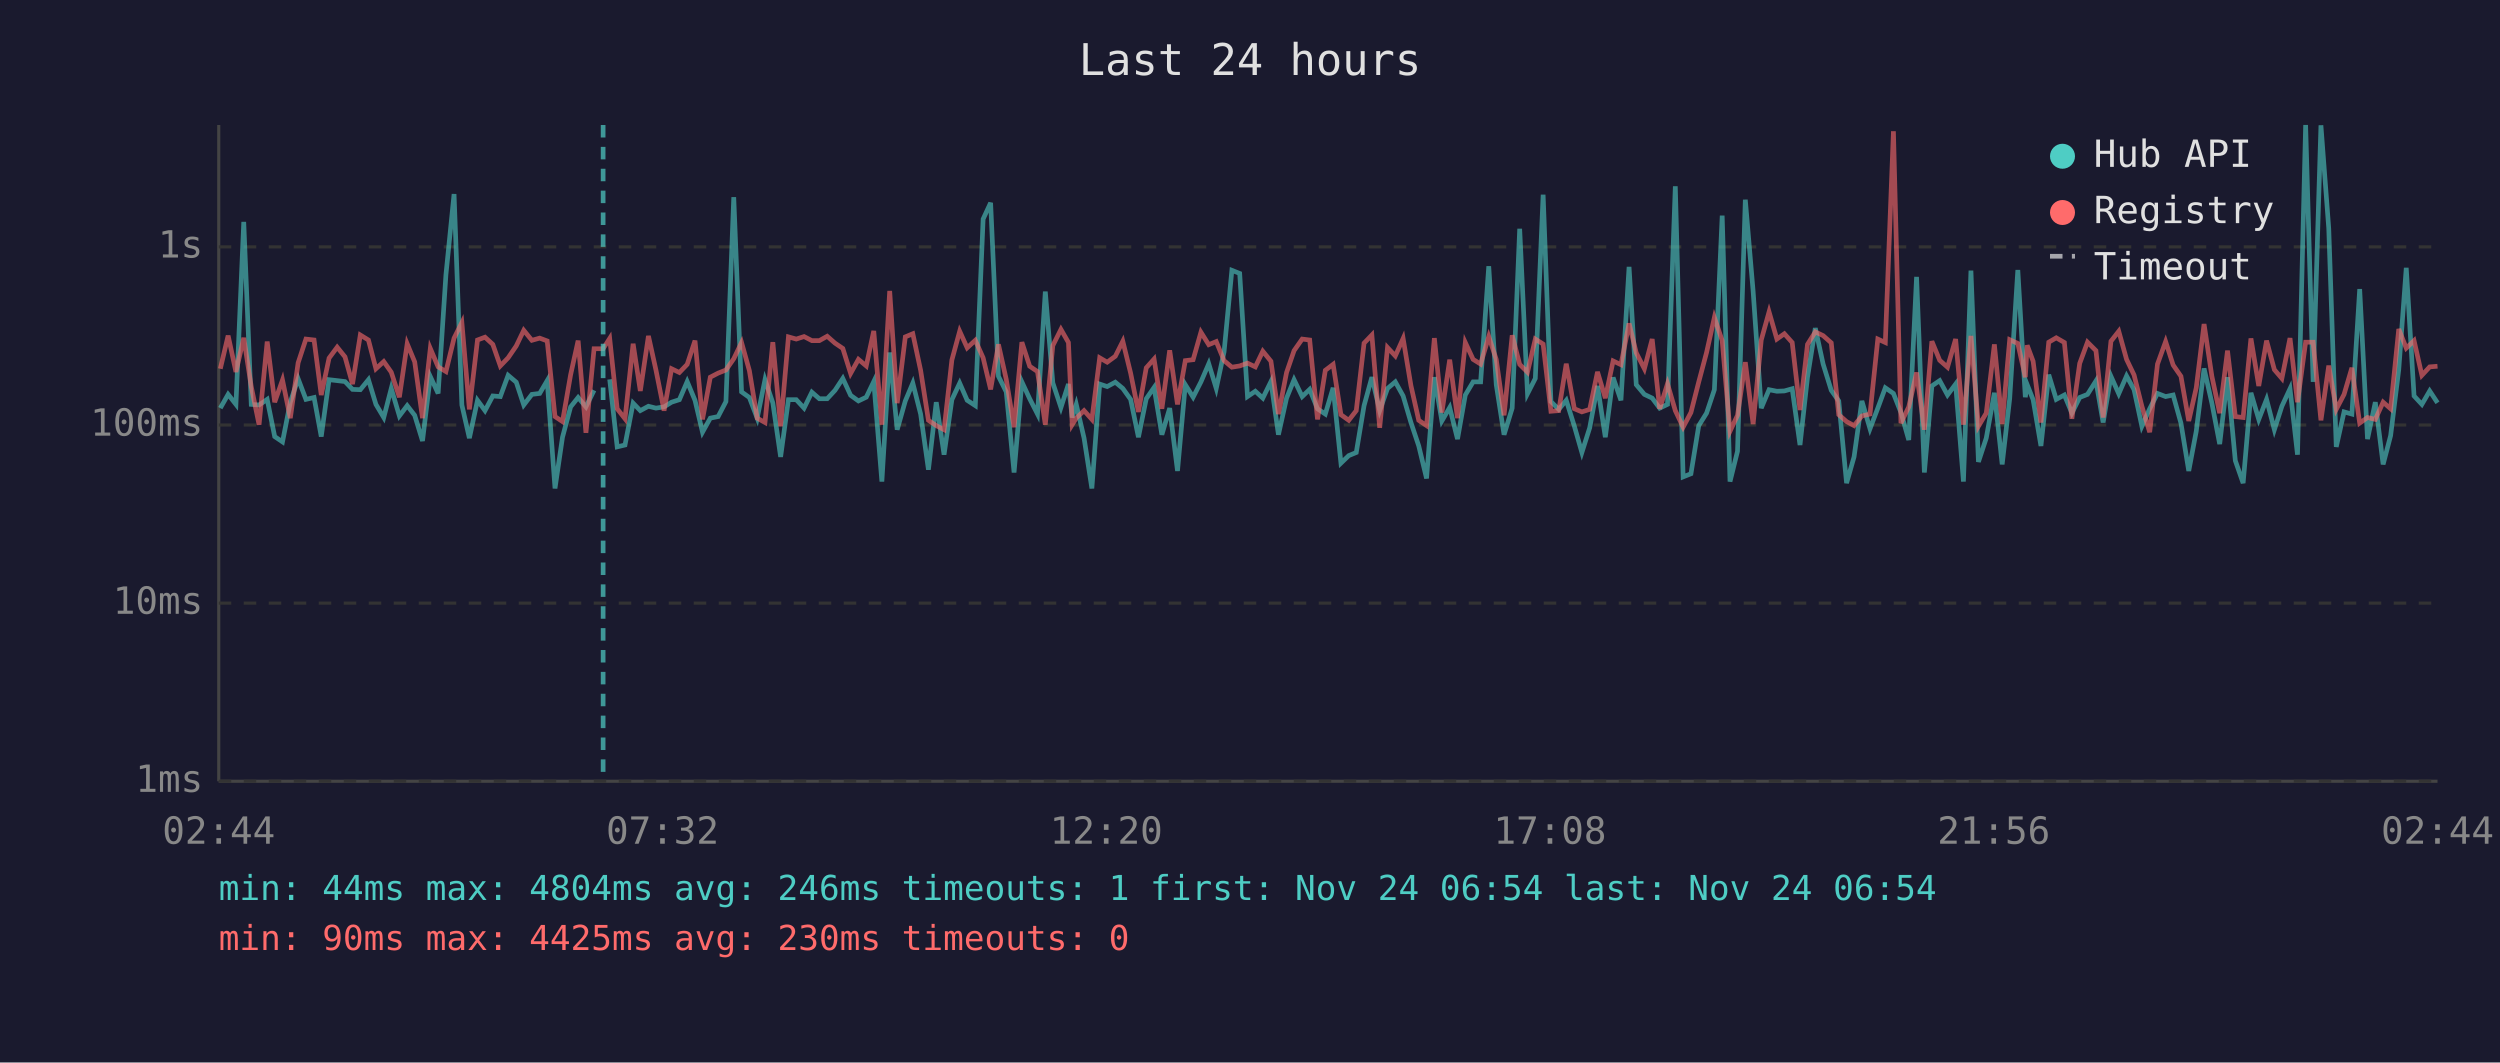
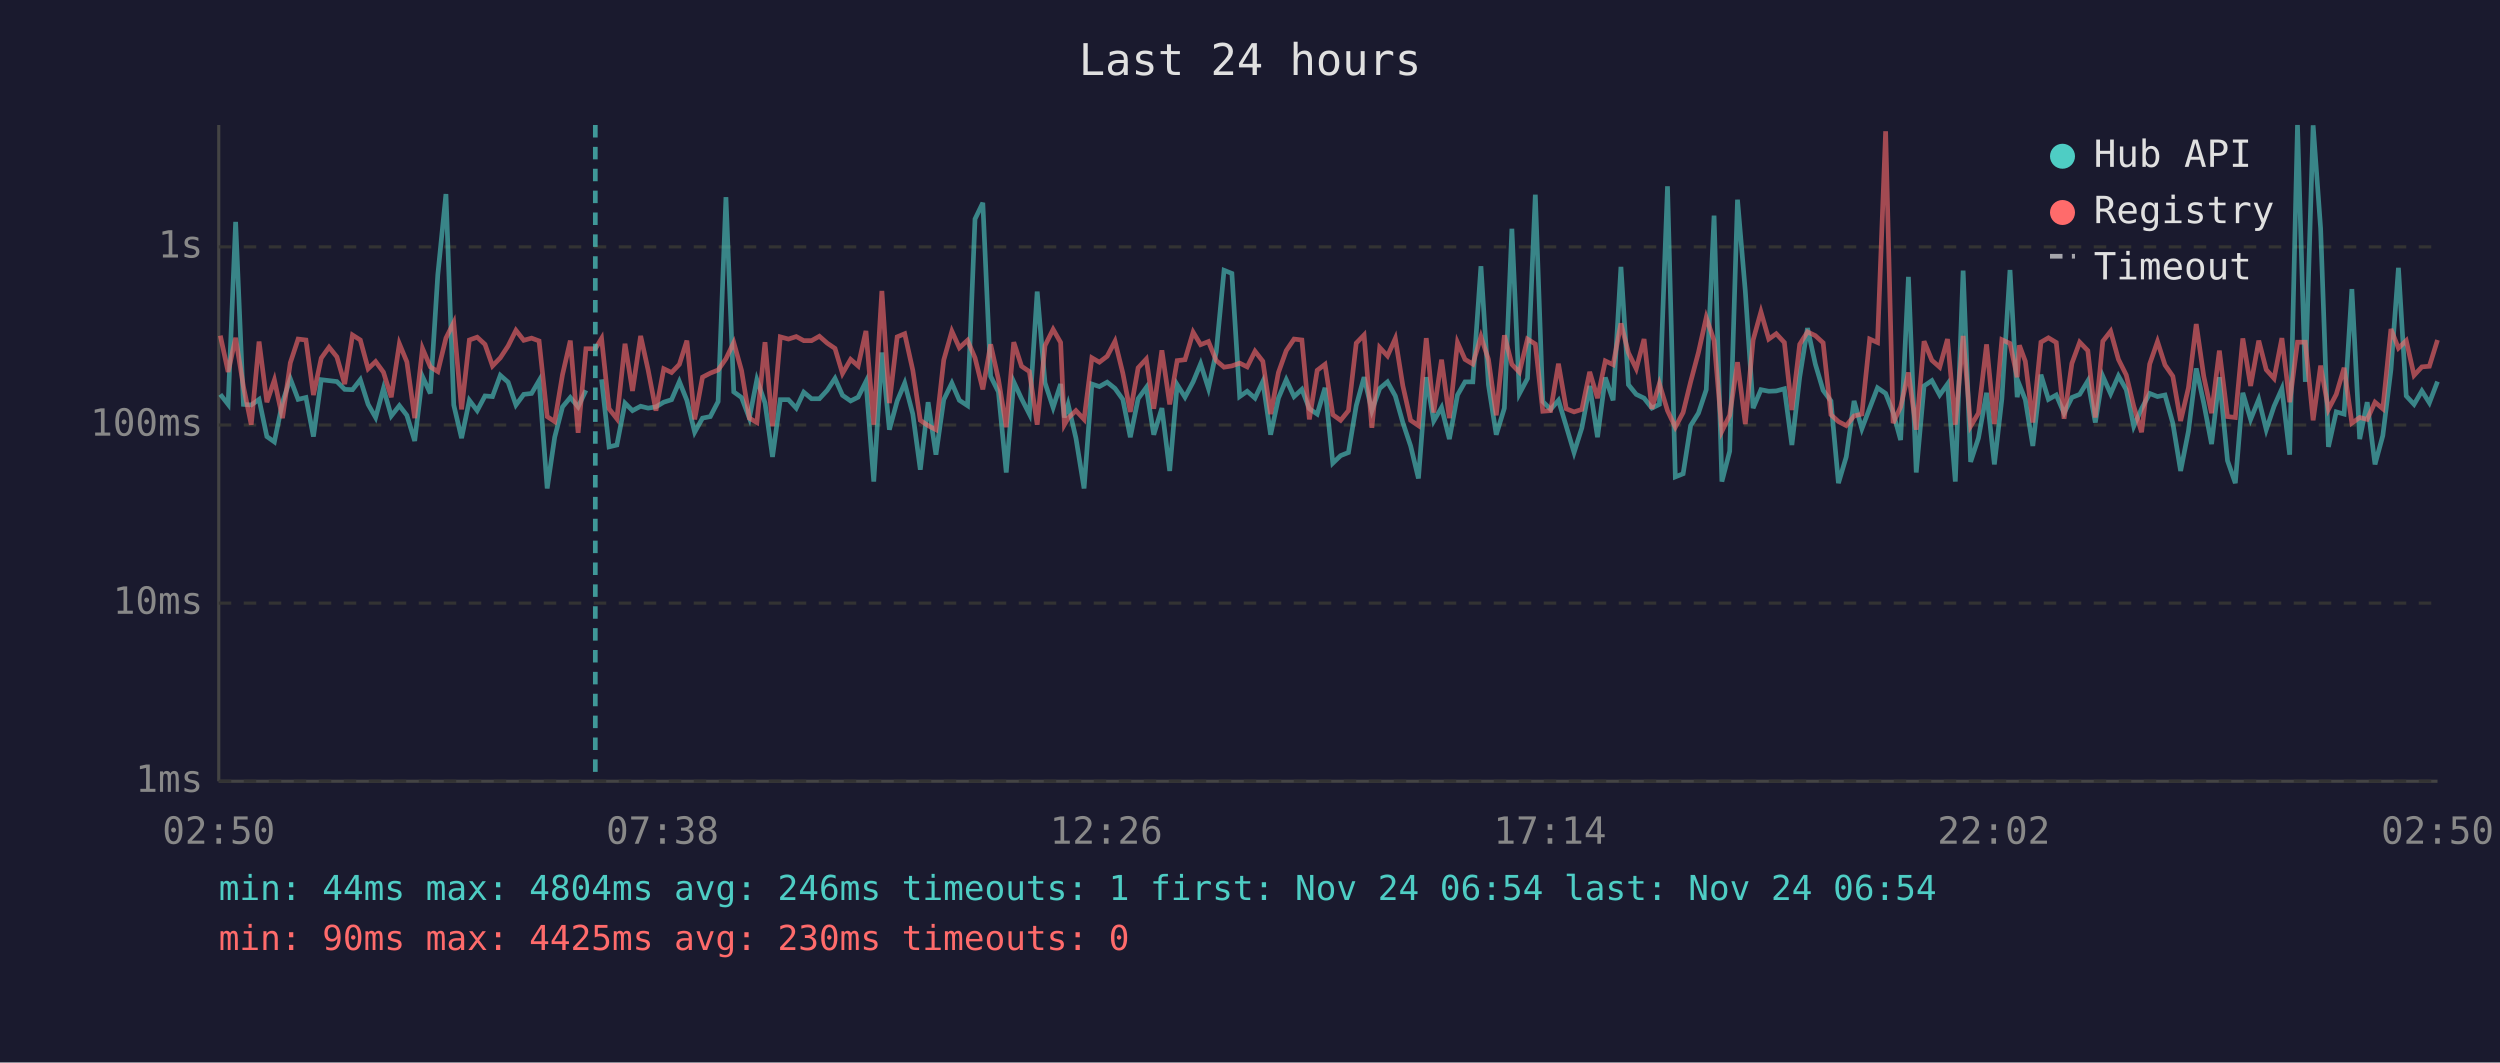
<svg xmlns="http://www.w3.org/2000/svg" viewBox="0 0 800 340" font-family="monospace" font-size="12">
  <rect width="800" height="340" fill="#1a1a2e" />
  <text x="400" y="24" fill="#e0e0e0" font-size="14" text-anchor="middle">Last 24 hours</text>
  <line x1="70" y1="40" x2="70" y2="250" stroke="#444" stroke-width="1" />
  <line x1="70" y1="250" x2="780" y2="250" stroke="#444" stroke-width="1" />
  <line x1="70" y1="250" x2="780" y2="250" stroke="#333" stroke-width="1" stroke-dasharray="4" />
  <text x="65" y="250" fill="#888" text-anchor="end" dominant-baseline="middle">1ms</text>
  <line x1="70" y1="193" x2="780" y2="193" stroke="#333" stroke-width="1" stroke-dasharray="4" />
  <text x="65" y="193" fill="#888" text-anchor="end" dominant-baseline="middle">10ms</text>
  <line x1="70" y1="136" x2="780" y2="136" stroke="#333" stroke-width="1" stroke-dasharray="4" />
  <text x="65" y="136" fill="#888" text-anchor="end" dominant-baseline="middle">100ms</text>
  <line x1="70" y1="79" x2="780" y2="79" stroke="#333" stroke-width="1" stroke-dasharray="4" />
  <text x="65" y="79" fill="#888" text-anchor="end" dominant-baseline="middle">1s</text>
-   <text x="70" y="270" fill="#888" text-anchor="middle">02:44</text>
-   <text x="212" y="270" fill="#888" text-anchor="middle">07:32</text>
-   <text x="354" y="270" fill="#888" text-anchor="middle">12:20</text>
-   <text x="496" y="270" fill="#888" text-anchor="middle">17:08</text>
-   <text x="638" y="270" fill="#888" text-anchor="middle">21:56</text>
-   <text x="780" y="270" fill="#888" text-anchor="middle">02:44</text>
-   <polyline points="70.5,130.6 73.0,126.2 75.5,129.4 78.0,71.0 80.4,129.4 82.9,129.6 85.5,127.8 87.9,139.7 90.4,141.4 92.9,128.7 95.4,121.2 97.9,127.8 100.5,127.2 102.8,139.7 105.3,121.5 107.9,121.8 110.4,122.1 112.8,124.6 115.3,124.7 117.9,121.5 120.3,129.4 122.8,133.6 125.2,124.3 127.8,133.1 130.3,129.8 132.7,132.9 135.2,141.1 137.7,120.5 140.2,125.9 142.7,87.9 145.3,62.1 147.8,129.6 150.2,140.2 152.8,128.1 155.2,131.4 157.7,126.7 160.1,126.9 162.6,120.1 165.2,122.3 167.6,129.6 170.2,126.2 172.7,125.9 175.1,121.8 177.6,156.3 180.0,139.9 182.6,130.2 185.0,127.2 187.5,130.2 190.1,124.9" fill="none" stroke="#4ecdc4" stroke-width="1.5" opacity="0.6" />
-   <polyline points="195.1,121.4 197.5,143.0 200.0,142.4 202.6,129.0 204.9,131.4 207.5,130.0 209.9,130.6 212.5,130.2 214.9,128.7 217.4,127.9 219.9,122.1 222.4,128.1 224.8,138.3 227.3,133.8 229.8,133.3 232.3,128.5 234.8,63.1 237.3,125.4 239.8,127.2 242.3,133.8 244.8,121.5 247.3,128.9 249.8,146.2 252.3,127.9 254.8,127.9 257.3,130.6 259.8,125.5 262.2,127.6 264.7,127.6 267.2,124.9 269.7,121.1 272.2,126.5 274.7,128.3 277.2,127.1 279.6,122.1 282.2,154.1 284.7,112.8 287.1,137.5 289.7,128.3 292.1,122.6 294.6,132.5 297.1,150.3 299.6,128.7 302.1,145.5 304.6,127.9 307.1,122.6 309.5,128.1 312.1,129.8 314.6,70.1 317.0,64.9 319.5,120.4 322.0,125.4 324.5,151.2 327.0,122.2 329.5,127.6 332.0,132.5 334.5,93.3 336.9,122.5 339.5,130.4 341.9,122.9 343.1,133.6 344.4,129.4 346.9,140.2 349.4,156.3 351.9,122.9 354.3,123.7 356.9,122.3 359.3,124.3 361.8,127.8 364.3,139.9 366.8,127.6 369.3,124.0 371.8,139.1 374.3,130.6 376.8,150.7 379.3,123.1 381.8,127.1 384.3,122.2 386.8,116.4 389.2,124.3 391.7,112.6 394.2,86.5 396.7,87.5 399.2,126.9 401.7,125.2 404.1,127.4 406.7,122.1 409.1,139.1 411.7,127.4 414.1,121.5 416.7,126.9 419.1,124.6 421.6,130.8 424.1,132.5 426.6,124.1 429.1,148.2 431.6,145.8 434.0,144.8 436.5,129.8 439.0,120.7 441.5,131.4 444.0,124.3 446.5,122.2 449.0,126.7 451.5,135.2 454.0,142.7 456.5,153.1 459.0,120.7 461.4,134.7 463.9,130.4 466.4,140.5 468.9,126.4 471.4,122.2 473.8,122.2 476.4,85.2 478.8,123.1 481.3,139.1 483.9,130.6 486.3,73.2 488.8,126.0 491.3,121.1 493.8,62.3 496.3,128.5 498.8,131.0 501.2,128.1 503.8,136.4 506.2,144.8 508.7,136.9 511.2,123.5 513.7,139.9 516.2,120.8 518.7,128.1 521.3,85.4 523.6,123.1 526.2,126.2 528.7,127.4 531.1,130.6 533.6,129.4 536.1,59.6 538.6,152.6 541.1,151.6 543.6,136.2 546.1,132.2 548.6,124.7 551.1,69.0 553.6,154.1 556.0,144.4 558.5,63.9 561.0,93.2 563.6,130.6 566.1,124.7 568.6,125.2 571.0,125.1 573.5,124.4 576.0,142.4 578.4,120.7 580.9,105.0 583.4,116.5 586.0,124.9 588.4,128.3 590.9,154.6 593.3,146.2 595.8,128.3 598.4,137.2 600.9,130.6 603.3,124.1 605.9,125.9 608.3,132.0 610.8,140.8 613.3,88.6 615.8,151.2 618.2,123.5 620.7,121.8 623.2,126.4 625.8,122.9 628.3,154.1 630.7,86.6 633.1,147.8 635.6,140.2 638.2,125.7 640.7,148.6 643.1,127.6 645.7,86.4 648.1,127.1 648.7,123.1 650.6,127.9 653.1,142.7 655.6,119.9 658.0,127.8 660.6,126.4 663.0,132.2 665.5,127.2 668.0,126.2 670.7,121.9 673.0,135.2 675.5,120.4 678.0,126.0 680.5,120.3 682.9,124.7 685.4,136.4 687.9,130.8 690.4,125.9 693.0,126.9 695.4,126.4 697.9,135.4 700.4,150.7 702.8,138.0 705.3,117.9 707.8,129.0 710.3,142.1 712.8,120.7 715.3,147.4 717.8,154.6 720.3,125.7 722.8,134.2 725.3,127.8 727.8,137.5 730.2,130.0 732.8,124.4 735.2,145.5 737.8,40.0 740.2,122.2 742.7,40.1 745.2,73.1 747.6,143.0 750.1,131.8 752.6,132.5 755.1,92.5 757.6,140.5 760.1,128.7 762.6,148.6 765.0,139.4 767.6,118.3 770.0,85.7 772.5,126.7 775.0,129.4 777.5,125.1 780.0,128.9" fill="none" stroke="#4ecdc4" stroke-width="1.5" opacity="0.6" />
-   <polyline points="70.5,118.0 73.0,107.4 75.5,119.0 78.0,108.1 80.4,123.7 82.9,135.9 85.5,109.3 87.9,128.7 90.4,121.6 92.9,133.8 95.4,116.1 97.9,108.5 100.5,108.8 102.8,126.4 105.3,114.6 107.9,111.1 110.4,114.2 112.8,122.9 115.3,107.2 117.9,108.8 120.3,118.0 122.8,115.7 125.2,119.1 127.8,127.1 130.3,110.0 132.7,115.8 135.2,133.8 137.7,111.5 140.2,117.4 142.7,118.9 145.3,108.2 147.8,103.2 150.2,131.0 152.8,108.8 155.2,107.9 157.7,110.2 160.1,117.1 162.6,114.5 165.2,110.7 167.6,105.7 170.2,108.9 172.7,108.2 175.1,109.1 177.6,133.3 180.0,134.9 182.6,119.9 185.0,109.0 187.5,138.5 190.1,111.6 193.0,111.6 195.1,108.3 197.5,130.8 200.0,134.0 202.6,110.0 204.9,125.1 207.5,107.5 209.9,118.4 212.5,131.4 214.9,118.0 217.4,119.2 219.9,116.6 222.4,109.0 224.8,134.2 227.3,120.7 229.8,119.4 232.3,118.4 234.8,114.8 237.3,109.6 239.8,118.6 242.3,133.8 244.8,135.2 247.3,109.5 249.8,136.4 252.3,107.8 254.8,108.5 257.3,107.7 259.8,109.0 262.2,109.0 264.7,107.6 267.2,109.8 269.7,111.5 272.2,119.5 274.7,115.0 277.2,117.1 279.6,105.9 282.2,135.9 284.7,93.1 287.1,129.0 289.7,107.8 292.1,106.8 294.6,118.5 297.1,134.5 299.6,136.2 302.1,137.5 304.6,115.2 307.1,106.0 309.5,111.3 312.1,108.9 314.6,114.5 317.0,124.6 319.5,110.2 322.0,121.4 324.5,136.7 327.0,109.5 329.5,117.2 332.0,118.9 334.5,135.9 336.9,110.6 339.5,105.4 341.9,109.6 343.1,135.9 344.4,133.8 346.9,131.4 349.4,134.2 351.9,114.5 354.3,115.9 356.9,114.0 359.3,109.2 361.8,119.4 364.3,131.8 366.8,117.7 369.3,114.9 371.8,130.8 374.3,112.1 376.8,129.4 379.3,115.4 381.8,115.1 384.3,106.3 386.8,110.3 389.2,109.3 391.7,115.4 394.2,117.5 396.7,117.1 399.2,116.2 401.7,117.4 404.1,112.4 406.7,115.6 409.1,132.5 411.7,119.2 414.1,112.2 416.7,108.5 419.1,108.8 421.6,134.2 424.1,118.5 426.6,116.6 429.1,132.7 431.6,134.5 434.0,131.4 436.5,109.8 439.0,107.2 441.5,136.9 444.0,111.2 446.5,113.9 449.0,108.3 451.5,123.4 454.0,134.5 456.5,136.2 459.0,108.2 461.4,132.0 463.9,115.1 466.4,133.8 468.9,109.6 471.4,115.0 473.8,116.5 476.4,107.7 478.8,115.0 481.3,132.9 483.9,107.3 486.3,116.6 488.8,119.1 491.3,108.5 493.8,110.1 496.3,131.6 498.8,131.4 501.2,116.4 503.8,130.8 506.2,131.8 508.7,131.0 511.2,119.0 513.7,127.4 516.2,115.5 518.7,116.7 521.3,103.5 523.6,112.9 526.2,118.0 528.7,108.5 531.1,130.8 533.6,122.8 536.1,131.4 538.6,136.7 541.1,132.0 543.6,122.2 546.1,112.8 548.6,101.6 551.1,109.0 553.6,138.0 556.0,132.9 558.5,115.9 561.0,135.7 563.6,108.8 566.1,99.8 568.6,108.5 571.0,106.8 573.5,109.6 576.0,131.2 578.4,110.2 580.9,106.2 583.4,107.4 586.0,109.7 588.4,132.7 590.9,134.9 593.3,136.2 595.8,133.1 598.4,132.5 600.9,108.5 603.3,109.6 605.9,42.0 608.3,135.4 610.8,130.2 613.3,119.2 615.8,137.5 618.2,109.2 620.7,115.3 623.2,117.5 625.8,108.5 628.3,135.9 630.7,107.5 633.1,136.4 635.6,132.2 638.2,110.2 640.7,135.7 643.1,108.7 645.7,109.9 648.1,120.7 648.7,110.5 650.6,115.6 653.1,135.2 655.6,109.5 658.0,108.1 660.6,109.6 663.0,134.0 665.5,116.3 668.0,109.5 670.7,112.2 673.0,133.6 675.5,109.2 678.0,106.0 680.5,115.0 682.9,120.0 685.4,130.0 687.9,138.3 690.4,116.5 693.0,109.3 695.4,116.8 697.9,120.4 700.4,134.7 702.8,124.1 705.3,103.7 707.8,120.4 710.3,132.2 712.8,112.2 715.3,133.3 717.8,133.6 720.3,108.3 722.8,123.5 725.3,109.0 727.8,118.3 730.2,121.1 732.8,108.2 735.2,128.7 737.8,109.5 740.2,109.5 742.7,134.5 745.2,117.0 747.6,131.0 750.1,126.2 752.6,117.7 755.1,135.4 757.6,133.6 760.1,134.2 762.6,128.7 765.0,130.8 767.6,105.3 770.0,111.4 772.5,109.0 775.0,120.1 777.5,117.4 780.0,117.2" fill="none" stroke="#ff6b6b" stroke-width="1.5" opacity="0.6" />
-   <line x1="193.0" y1="40" x2="193.0" y2="250" stroke="#4ecdc4" stroke-width="1.5" stroke-dasharray="4,3" opacity="0.7" />
+   <text x="70" y="270" fill="#888" text-anchor="middle">02:50</text>
+   <text x="212" y="270" fill="#888" text-anchor="middle">07:38</text>
+   <text x="354" y="270" fill="#888" text-anchor="middle">12:26</text>
+   <text x="496" y="270" fill="#888" text-anchor="middle">17:14</text>
+   <text x="638" y="270" fill="#888" text-anchor="middle">22:02</text>
+   <text x="780" y="270" fill="#888" text-anchor="middle">02:50</text>
+   <polyline points="70.5,126.2 73.0,129.4 75.4,71.0 77.9,129.4 80.4,129.6 82.9,127.8 85.4,139.7 87.8,141.4 90.4,128.7 92.9,121.2 95.4,127.8 97.9,127.2 100.3,139.7 102.8,121.5 105.3,121.8 107.8,122.1 110.3,124.6 112.8,124.7 115.3,121.5 117.8,129.4 120.2,133.6 122.7,124.3 125.2,133.1 127.8,129.8 130.2,132.9 132.7,141.1 135.2,120.5 137.7,125.9 140.1,87.9 142.7,62.1 145.2,129.6 147.7,140.2 150.2,128.1 152.7,131.4 155.2,126.7 157.6,126.9 160.1,120.1 162.6,122.3 165.1,129.6 167.6,126.2 170.1,125.9 172.5,121.8 175.1,156.3 177.5,139.9 180.0,130.2 182.5,127.2 185.0,130.2 187.5,124.9" fill="none" stroke="#4ecdc4" stroke-width="1.5" opacity="0.6" />
+   <polyline points="192.5,121.4 194.9,143.0 197.4,142.4 200.0,129.0 202.4,131.4 205.0,130.0 207.4,130.6 209.9,130.2 212.4,128.7 214.9,127.9 217.4,122.1 219.8,128.1 222.3,138.3 224.8,133.8 227.3,133.3 229.8,128.5 232.3,63.1 234.8,125.4 237.3,127.2 239.8,133.8 242.2,121.5 244.8,128.9 247.2,146.2 249.7,127.9 252.3,127.9 254.8,130.6 257.2,125.5 259.7,127.6 262.2,127.6 264.7,124.9 267.2,121.1 269.6,126.5 272.2,128.3 274.6,127.1 277.1,122.1 279.6,154.1 282.2,112.8 284.6,137.5 287.1,128.3 289.5,122.6 292.1,132.5 294.5,150.3 297.0,128.7 299.5,145.5 302.0,127.9 304.6,122.6 307.0,128.1 309.6,129.8 312.0,70.1 314.5,64.9 317.0,120.4 319.5,125.4 322.0,151.2 324.4,122.2 326.9,127.6 329.4,132.5 331.9,93.3 334.4,122.5 337.0,130.4 339.4,122.9 340.6,133.6 341.8,129.4 344.3,140.2 346.9,156.3 349.4,122.9 351.8,123.7 354.3,122.3 356.8,124.3 359.3,127.8 361.7,139.9 364.2,127.6 366.8,124.0 369.2,139.1 371.8,130.6 374.3,150.7 376.7,123.1 379.2,127.1 381.8,122.2 384.2,116.4 386.7,124.3 389.2,112.6 391.7,86.5 394.2,87.5 396.7,126.9 399.1,125.2 401.6,127.4 404.1,122.1 406.6,139.1 409.1,127.4 411.6,121.5 414.1,126.9 416.6,124.6 419.0,130.8 421.5,132.5 424.0,124.1 426.5,148.2 429.0,145.8 431.5,144.8 434.0,129.8 436.5,120.7 439.0,131.4 441.5,124.3 444.0,122.2 446.5,126.7 448.9,135.2 451.4,142.7 453.9,153.1 456.4,120.7 458.8,134.7 461.3,130.4 463.8,140.5 466.4,126.4 468.8,122.2 471.3,122.2 473.9,85.2 476.3,123.1 478.8,139.1 481.4,130.6 483.8,73.2 486.2,126.0 488.8,121.1 491.3,62.3 493.7,128.5 496.2,131.0 498.7,128.1 501.2,136.4 503.7,144.8 506.2,136.9 508.7,123.5 511.2,139.9 513.7,120.8 516.2,128.1 518.7,85.4 521.1,123.1 523.6,126.2 526.1,127.4 528.6,130.6 531.0,129.4 533.6,59.6 536.1,152.6 538.6,151.6 541.0,136.2 543.5,132.2 546.0,124.7 548.5,69.0 551.0,154.1 553.5,144.4 556.0,63.9 558.5,93.2 561.0,130.6 563.5,124.7 566.0,125.2 568.4,125.1 571.0,124.4 573.4,142.4 575.9,120.7 578.4,105.0 580.9,116.5 583.4,124.9 585.9,128.3 588.3,154.6 590.8,146.2 593.3,128.3 595.8,137.2 598.3,130.6 600.8,124.1 603.4,125.9 605.8,132.0 608.2,140.8 610.7,88.6 613.2,151.2 615.7,123.5 618.2,121.8 620.7,126.4 623.2,122.9 625.7,154.1 628.2,86.6 630.6,147.8 633.1,140.2 635.7,125.7 638.2,148.6 640.6,127.6 643.2,86.4 645.5,127.1 646.2,123.1 648.1,127.9 650.5,142.7 653.1,119.9 655.5,127.8 658.0,126.4 660.5,132.2 663.0,127.2 665.5,126.2 668.1,121.9 670.5,135.2 672.9,120.4 675.4,126.0 677.9,120.3 680.4,124.7 682.8,136.4 685.3,130.8 687.9,125.9 690.4,126.9 692.8,126.4 695.3,135.4 697.8,150.7 700.3,138.0 702.8,117.9 705.2,129.0 707.7,142.1 710.2,120.7 712.8,147.4 715.3,154.6 717.7,125.7 720.2,134.2 722.8,127.8 725.2,137.5 727.7,130.0 730.2,124.4 732.7,145.5 735.2,40.0 737.7,122.2 740.2,40.1 742.6,73.1 745.1,143.0 747.6,131.8 750.1,132.5 752.6,92.5 755.1,140.5 757.5,128.7 760.0,148.6 762.5,139.4 765.1,118.3 767.5,85.7 770.0,126.7 772.5,129.4 775.0,125.1 777.4,128.9 780.0,122.1" fill="none" stroke="#4ecdc4" stroke-width="1.5" opacity="0.6" />
+   <polyline points="70.5,107.4 73.0,119.0 75.4,108.1 77.9,123.7 80.4,135.9 82.9,109.3 85.4,128.7 87.8,121.6 90.4,133.8 92.9,116.1 95.4,108.5 97.9,108.8 100.3,126.4 102.8,114.6 105.3,111.1 107.8,114.2 110.3,122.9 112.8,107.2 115.3,108.8 117.8,118.0 120.2,115.7 122.7,119.1 125.2,127.1 127.8,110.0 130.2,115.8 132.7,133.8 135.2,111.5 137.7,117.4 140.1,118.9 142.7,108.2 145.2,103.2 147.7,131.0 150.2,108.8 152.7,107.9 155.2,110.2 157.6,117.1 160.1,114.5 162.6,110.7 165.1,105.7 167.6,108.9 170.1,108.2 172.5,109.1 175.1,133.3 177.5,134.9 180.0,119.9 182.5,109.0 185.0,138.5 187.5,111.6 190.5,111.6 192.5,108.3 194.9,130.8 197.4,134.0 200.0,110.0 202.4,125.1 205.0,107.5 207.4,118.4 209.9,131.4 212.4,118.0 214.9,119.2 217.4,116.6 219.8,109.0 222.3,134.2 224.8,120.7 227.3,119.4 229.8,118.4 232.3,114.8 234.8,109.6 237.3,118.6 239.8,133.8 242.2,135.2 244.8,109.5 247.2,136.4 249.7,107.8 252.3,108.5 254.8,107.7 257.2,109.0 259.7,109.0 262.2,107.6 264.7,109.8 267.2,111.5 269.6,119.5 272.2,115.0 274.6,117.1 277.1,105.9 279.6,135.9 282.2,93.1 284.6,129.0 287.1,107.8 289.5,106.8 292.1,118.5 294.5,134.5 297.0,136.2 299.5,137.5 302.0,115.2 304.6,106.0 307.0,111.3 309.6,108.9 312.0,114.5 314.5,124.6 317.0,110.2 319.5,121.4 322.0,136.7 324.4,109.5 326.9,117.2 329.4,118.9 331.9,135.9 334.4,110.6 337.0,105.4 339.4,109.6 340.6,135.9 341.8,133.8 344.3,131.4 346.9,134.2 349.4,114.5 351.8,115.9 354.3,114.0 356.8,109.2 359.3,119.4 361.7,131.8 364.2,117.7 366.8,114.9 369.2,130.8 371.8,112.1 374.3,129.4 376.7,115.4 379.2,115.1 381.8,106.3 384.2,110.3 386.7,109.3 389.2,115.4 391.7,117.5 394.2,117.1 396.7,116.2 399.1,117.4 401.6,112.4 404.1,115.6 406.6,132.5 409.1,119.2 411.6,112.2 414.1,108.5 416.6,108.8 419.0,134.2 421.5,118.5 424.0,116.6 426.5,132.7 429.0,134.5 431.5,131.4 434.0,109.8 436.5,107.2 439.0,136.9 441.5,111.2 444.0,113.9 446.5,108.3 448.9,123.4 451.4,134.5 453.9,136.2 456.4,108.2 458.8,132.0 461.3,115.1 463.8,133.8 466.4,109.6 468.8,115.0 471.3,116.5 473.9,107.7 476.3,115.0 478.8,132.9 481.4,107.3 483.8,116.6 486.2,119.1 488.8,108.5 491.3,110.1 493.7,131.6 496.2,131.4 498.7,116.4 501.2,130.8 503.7,131.8 506.2,131.0 508.7,119.0 511.2,127.4 513.7,115.5 516.2,116.7 518.7,103.5 521.1,112.9 523.6,118.0 526.1,108.5 528.6,130.8 531.0,122.8 533.6,131.4 536.1,136.7 538.6,132.0 541.0,122.2 543.5,112.8 546.0,101.6 548.5,109.0 551.0,138.0 553.5,132.9 556.0,115.9 558.5,135.7 561.0,108.8 563.5,99.8 566.0,108.5 568.4,106.8 571.0,109.6 573.4,131.2 575.9,110.2 578.4,106.2 580.9,107.4 583.4,109.7 585.9,132.7 588.3,134.9 590.8,136.2 593.3,133.1 595.8,132.5 598.3,108.5 600.8,109.6 603.4,42.0 605.8,135.4 608.2,130.2 610.7,119.2 613.2,137.5 615.7,109.2 618.2,115.3 620.7,117.5 623.2,108.5 625.7,135.9 628.2,107.5 630.6,136.4 633.1,132.2 635.7,110.2 638.2,135.7 640.6,108.7 643.2,109.9 645.5,120.7 646.2,110.5 648.1,115.6 650.5,135.2 653.1,109.5 655.5,108.1 658.0,109.6 660.5,134.0 663.0,116.3 665.5,109.5 668.1,112.2 670.5,133.6 672.9,109.2 675.4,106.0 677.9,115.0 680.4,120.0 682.8,130.0 685.3,138.3 687.9,116.5 690.4,109.3 692.8,116.8 695.3,120.4 697.8,134.7 700.3,124.1 702.8,103.7 705.2,120.4 707.7,132.2 710.2,112.2 712.8,133.3 715.3,133.6 717.7,108.3 720.2,123.5 722.8,109.0 725.2,118.3 727.7,121.1 730.2,108.2 732.7,128.7 735.2,109.5 737.7,109.5 740.2,134.5 742.6,117.0 745.1,131.0 747.6,126.2 750.1,117.7 752.6,135.4 755.1,133.6 757.5,134.2 760.0,128.7 762.5,130.8 765.1,105.3 767.5,111.4 770.0,109.0 772.5,120.1 775.0,117.4 777.4,117.2 780.0,108.8" fill="none" stroke="#ff6b6b" stroke-width="1.5" opacity="0.6" />
+   <line x1="190.5" y1="40" x2="190.5" y2="250" stroke="#4ecdc4" stroke-width="1.5" stroke-dasharray="4,3" opacity="0.7" />
  <circle cx="660" cy="50" r="4" fill="#4ecdc4" />
  <text x="670" y="50" fill="#e0e0e0" dominant-baseline="middle">Hub API</text>
  <circle cx="660" cy="68" r="4" fill="#ff6b6b" />
  <text x="670" y="68" fill="#e0e0e0" dominant-baseline="middle">Registry</text>
  <line x1="656" y1="82" x2="664" y2="82" stroke="#e0e0e0" stroke-width="1.5" stroke-dasharray="4,3" opacity="0.7" />
  <text x="670" y="86" fill="#e0e0e0" dominant-baseline="middle">Timeout</text>
  <text x="70" y="288" fill="#4ecdc4" font-size="11">min: 44ms  max: 4804ms  avg: 246ms  timeouts: 1  first: Nov 24 06:54  last: Nov 24 06:54</text>
  <text x="70" y="304" fill="#ff6b6b" font-size="11">min: 90ms  max: 4425ms  avg: 230ms  timeouts: 0</text>
</svg>
